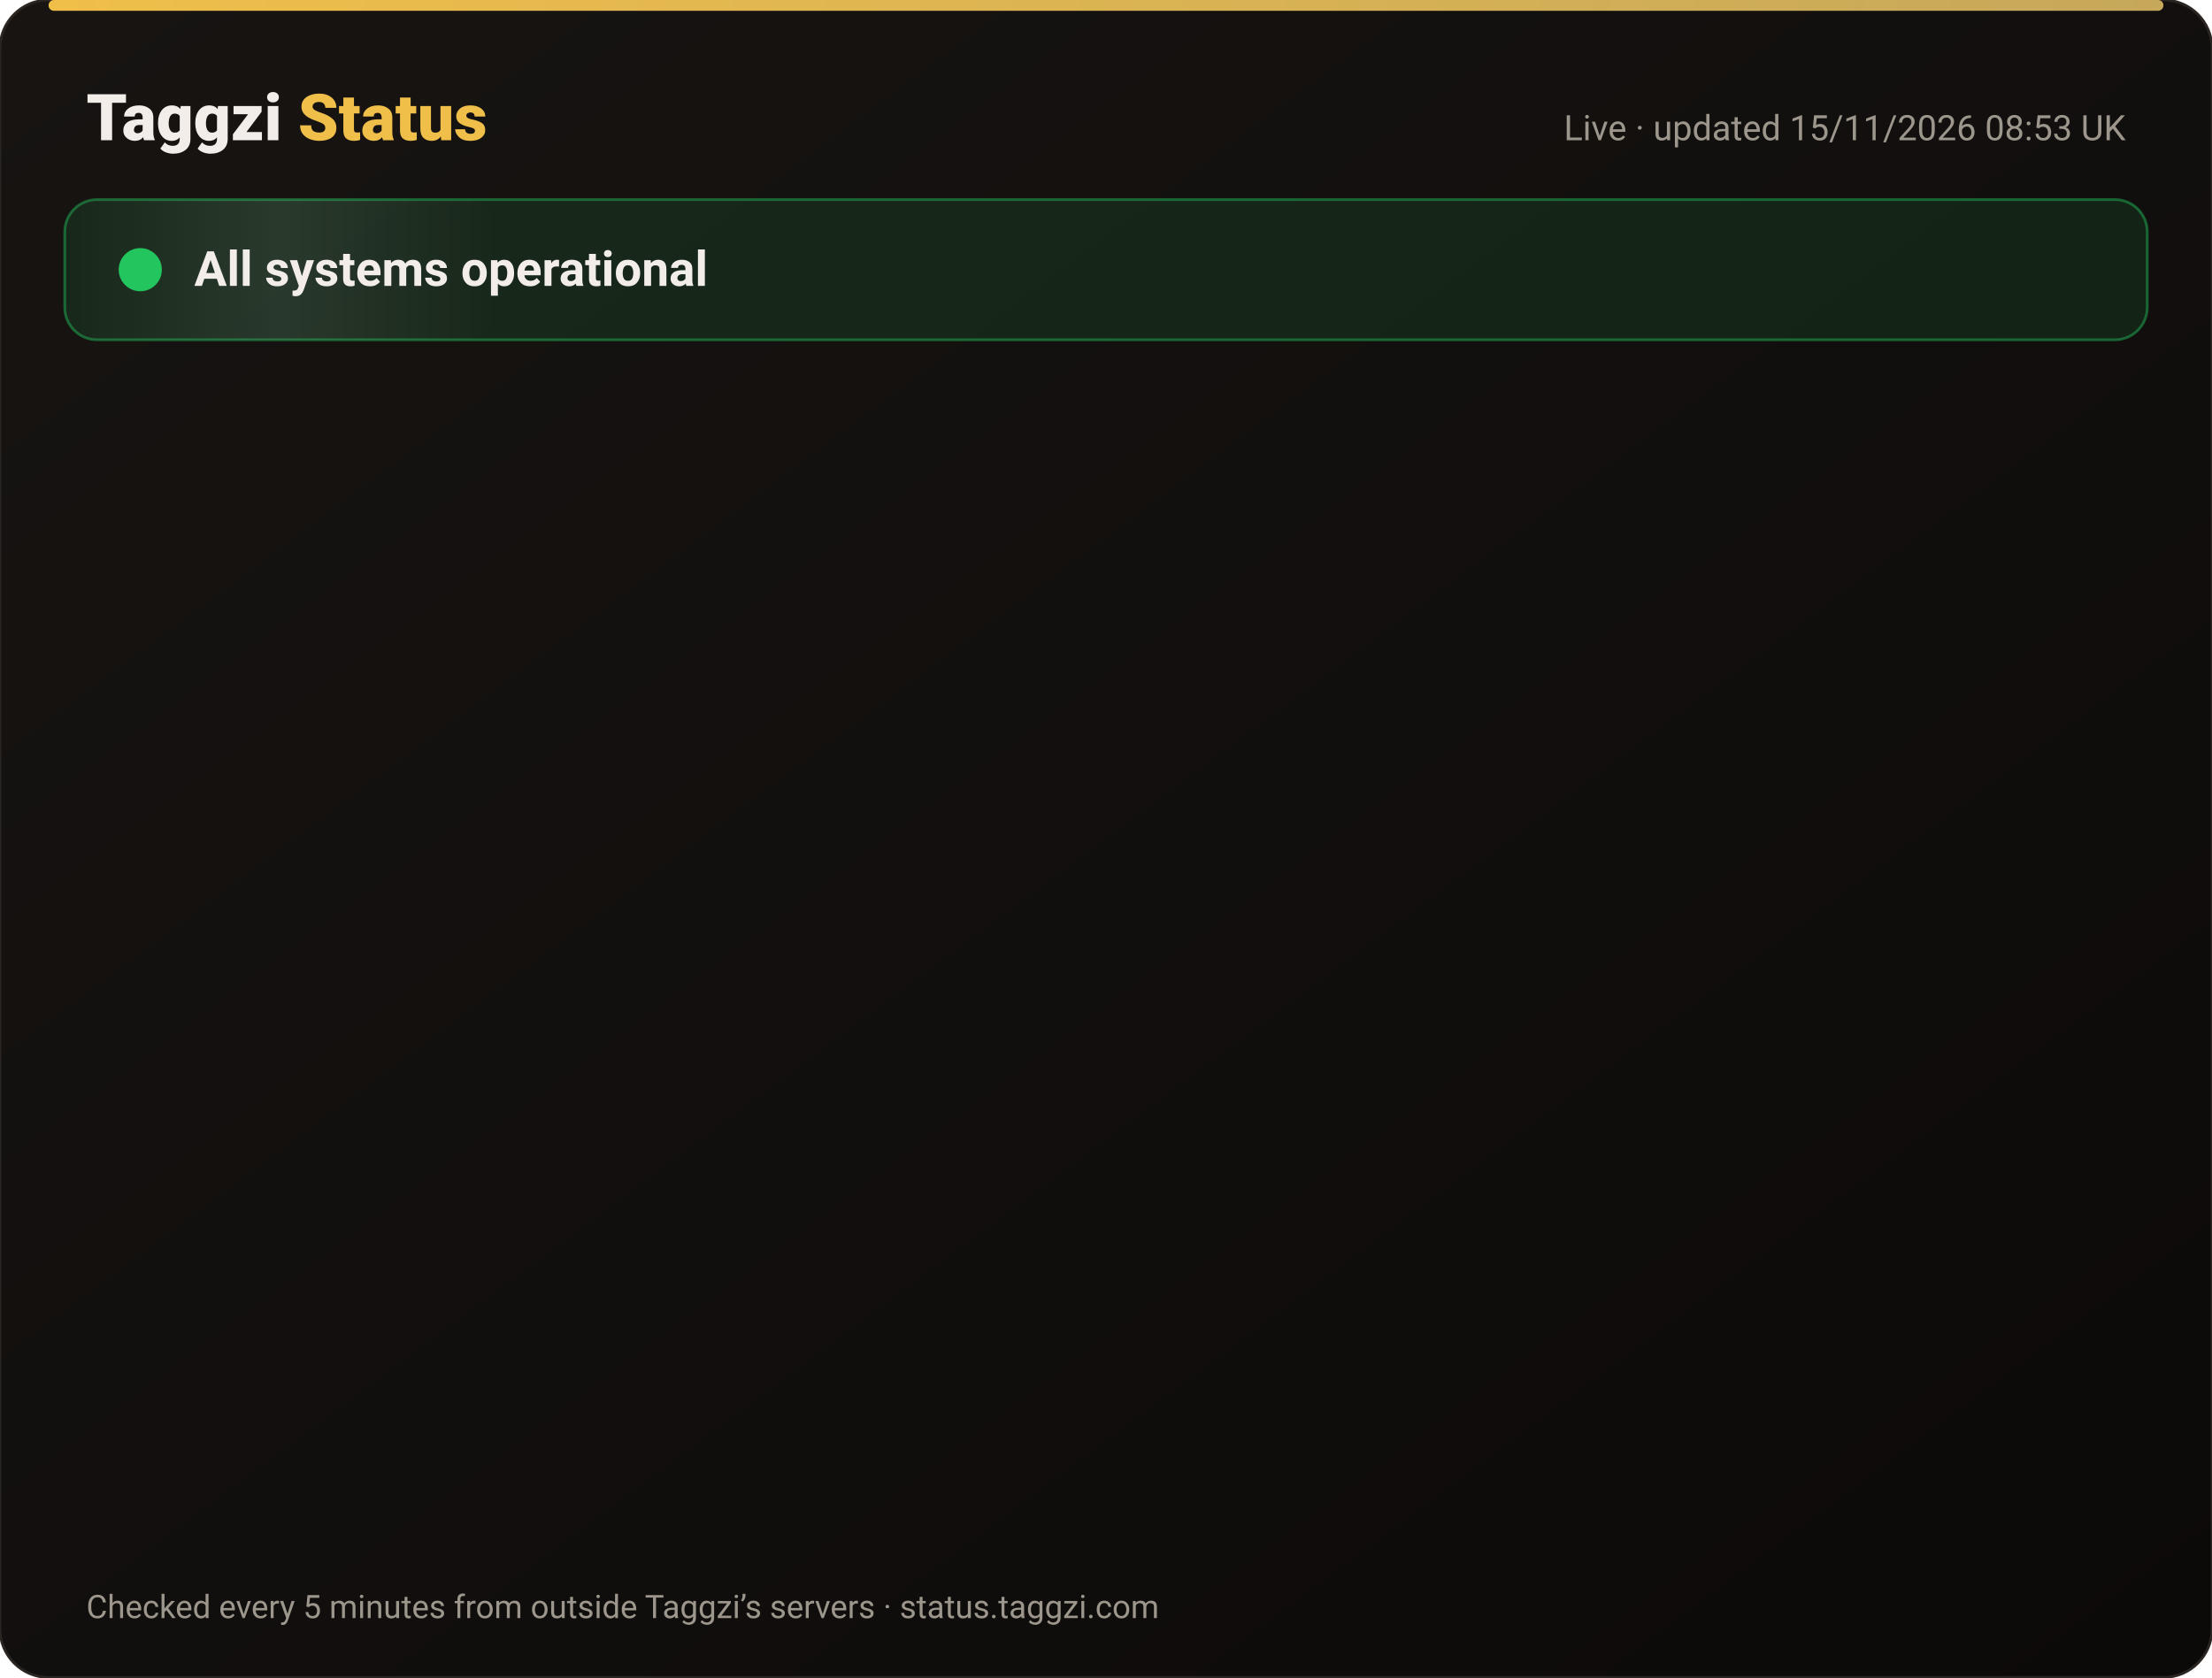
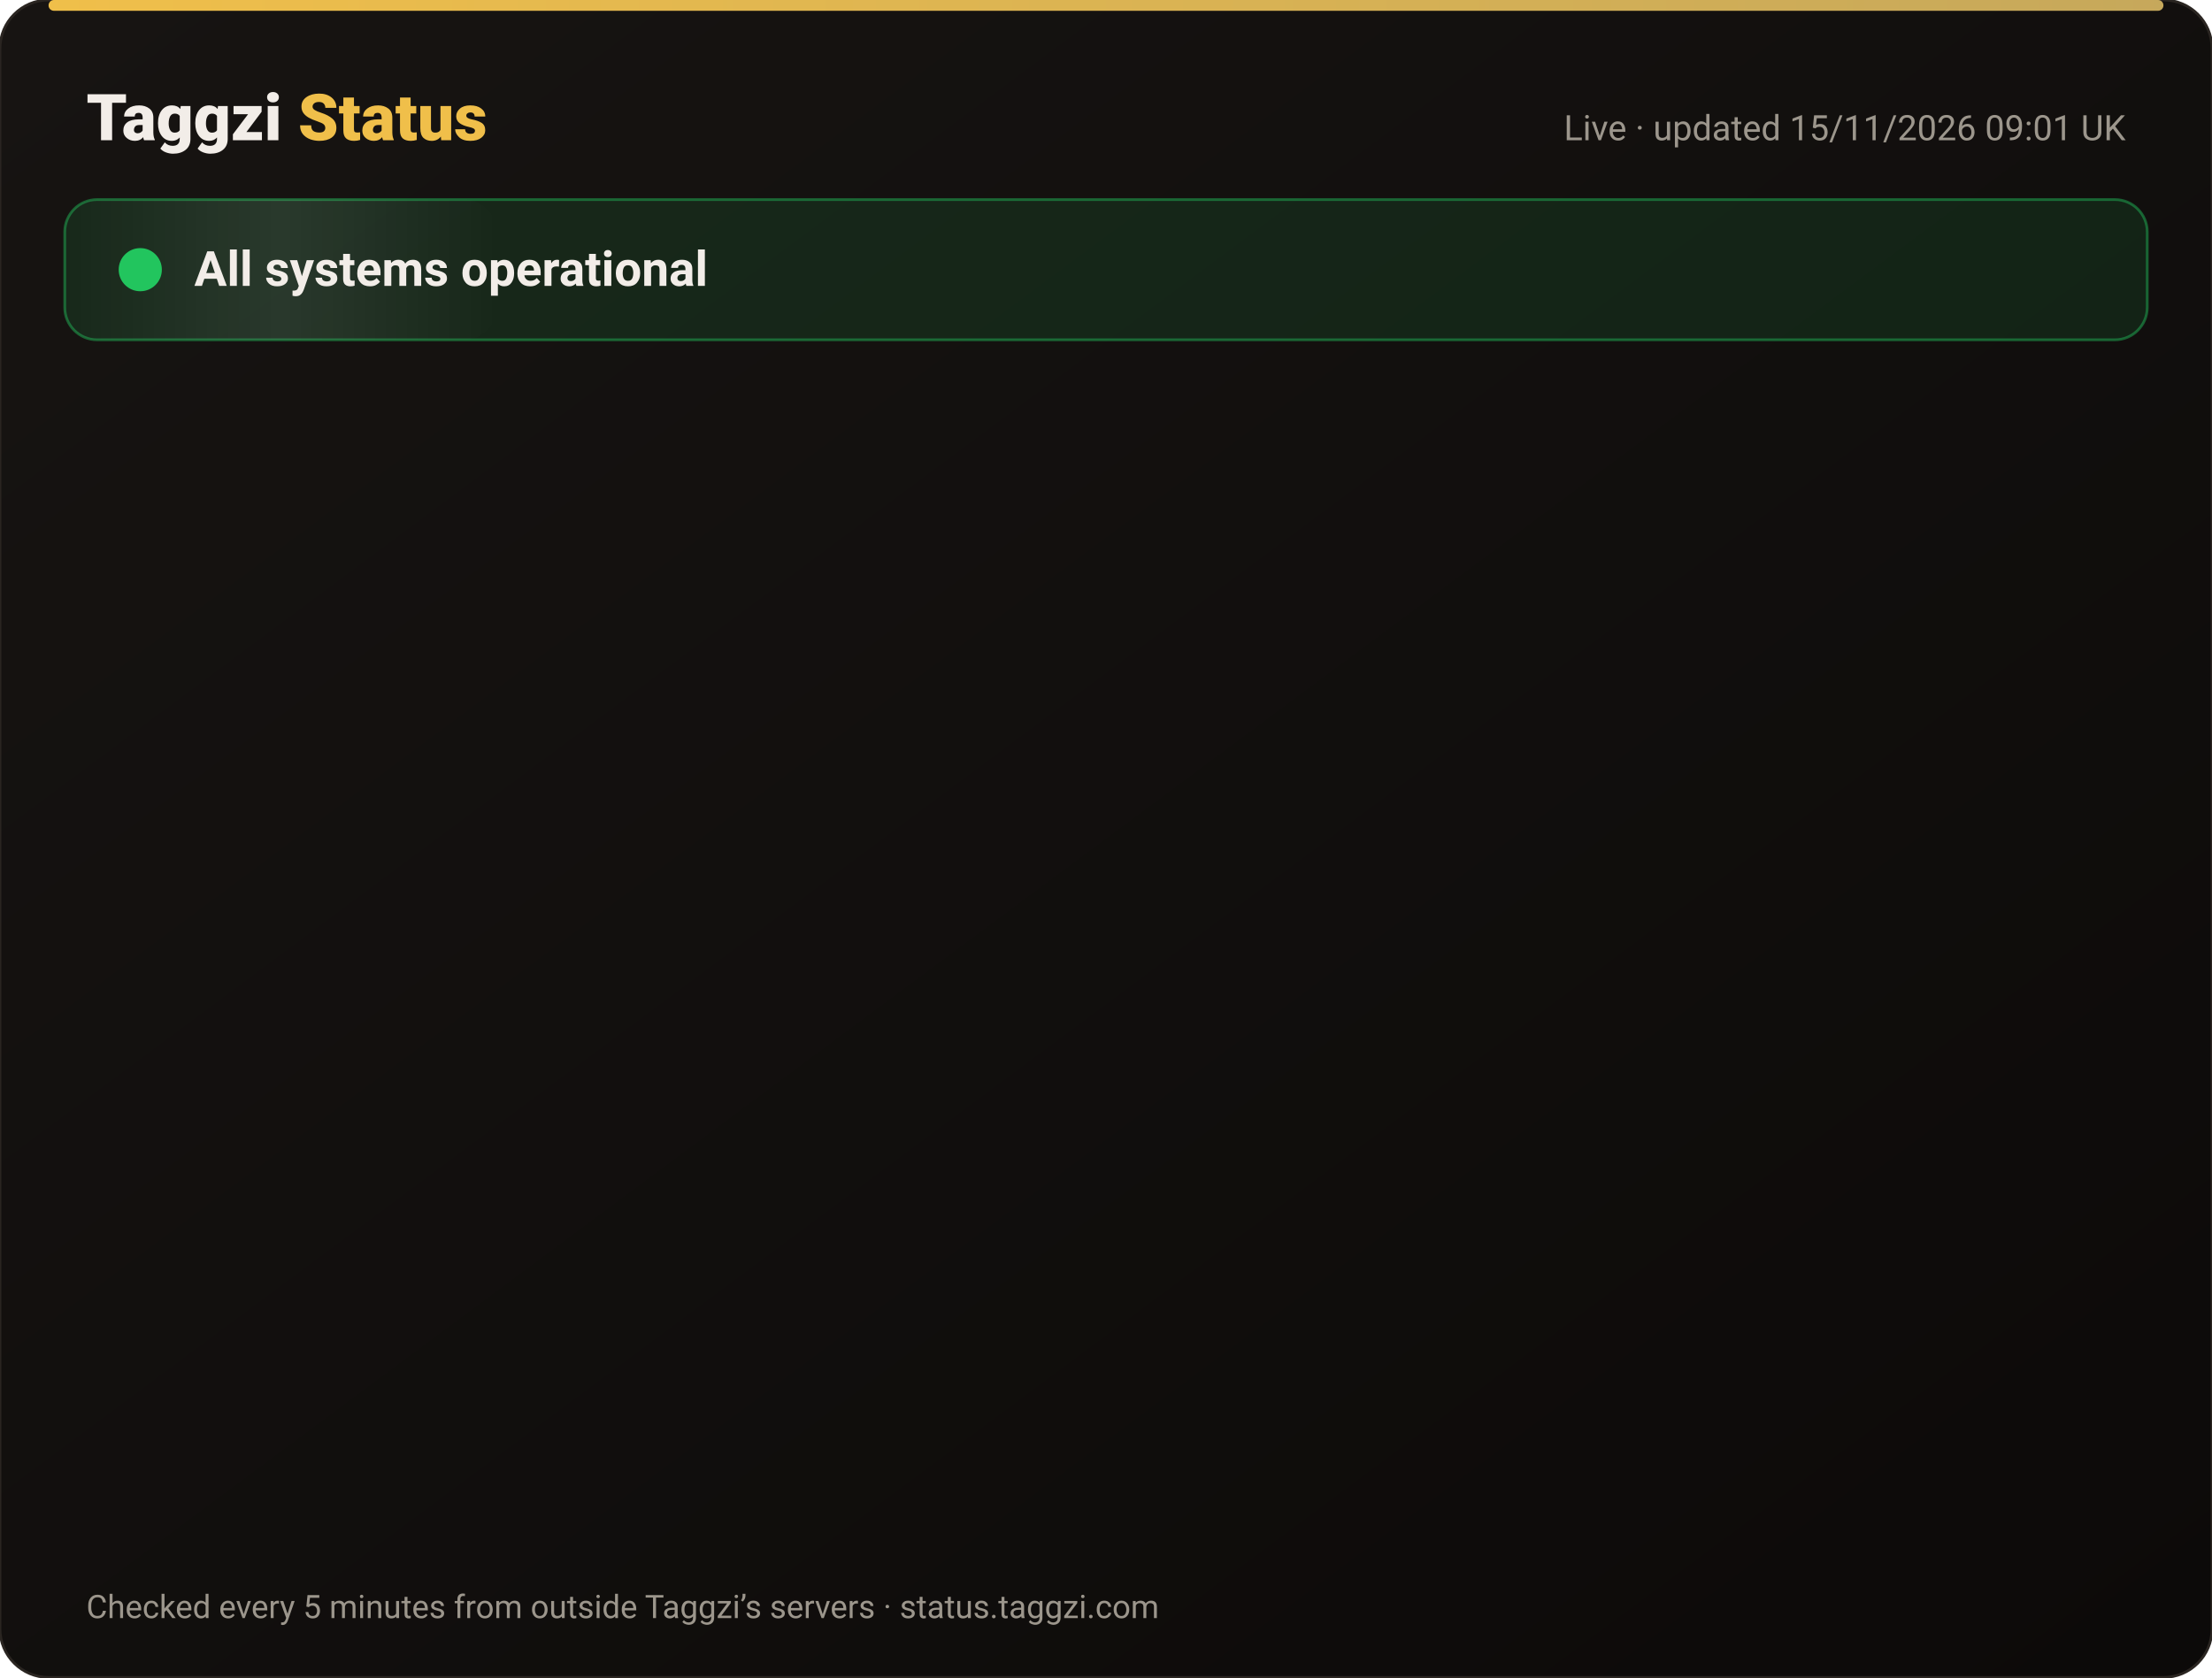
<svg xmlns="http://www.w3.org/2000/svg" width="820" height="622" viewBox="0 0 820 622" font-family="-apple-system,Segoe UI,Roboto,Helvetica,Arial,sans-serif">
  <defs>
    <linearGradient id="bg" x1="0" y1="0" x2="1" y2="1">
      <stop offset="0" stop-color="#171412" />
      <stop offset="1" stop-color="#0C0A09" />
    </linearGradient>
    <linearGradient id="gold" x1="0" x2="1">
      <stop offset="0" stop-color="#F0BF4A" />
      <stop offset="1" stop-color="#c6a85b" />
    </linearGradient>
    <linearGradient id="shine" x1="0" x2="1">
      <stop offset="0" stop-color="#fff" stop-opacity="0" />
      <stop offset=".5" stop-color="#fff" stop-opacity=".08" />
      <stop offset="1" stop-color="#fff" stop-opacity="0" />
    </linearGradient>
  </defs>
  <rect width="820" height="622" rx="18" fill="url(#bg)" stroke="#2a2521" />
  <rect x="18" y="0" width="784" height="4" rx="2" fill="url(#gold)" />
  <text x="32" y="52" font-size="24" font-weight="800" fill="#F2EDE8">Taggzi <tspan fill="#F0BF4A">Status</tspan>
  </text>
-   <text x="788" y="52" font-size="13" fill="#9C968C" text-anchor="end">Live · updated 15/11/2026 08:53 UK</text>
+   <text x="788" y="52" font-size="13" fill="#9C968C" text-anchor="end">Live · updated 15/11/2026 09:01 UK</text>
  <rect x="24" y="74" width="772" height="52" rx="12" fill="#22c55e" fill-opacity=".12" stroke="#22c55e" stroke-opacity=".45" />
  <rect x="24" y="74" width="160" height="52" rx="12" fill="url(#shine)">
    <animate attributeName="x" from="-160" to="820" dur="4s" repeatCount="indefinite" />
  </rect>
  <circle cx="52" cy="100" r="7" fill="#22c55e" />
  <circle cx="52" cy="100" r="7" fill="none" stroke="#22c55e" stroke-width="2">
    <animate attributeName="r" values="7;15;7" dur="2s" repeatCount="indefinite" />
    <animate attributeName="opacity" values=".9;0;.9" dur="2s" repeatCount="indefinite" />
  </circle>
  <text x="72" y="106" font-size="18" font-weight="700" fill="#F2EDE8">All systems operational</text>
  <g opacity="0">
    <animate attributeName="opacity" from="0" to="1" begin="0.00s" dur=".6s" fill="freeze" />
    <line x1="32" y1="188" x2="788" y2="188" stroke="#2a2521" />
    <circle cx="44" cy="166" r="6" fill="#22c55e">
      <animate attributeName="opacity" values="1;.45;1" dur="2.4s" begin="0.00s" repeatCount="indefinite" />
    </circle>
    <text x="62" y="171" font-size="15" font-weight="650" fill="#F2EDE8">Website</text>
    <text x="630" y="171" font-size="13" fill="#9C968C" text-anchor="end">99.97% uptime</text>
    <rect x="648" y="154" width="140" height="24" rx="12" fill="#22c55e" fill-opacity=".14" stroke="#22c55e" stroke-opacity=".5" />
    <text x="718" y="171" font-size="12" font-weight="700" fill="#22c55e" text-anchor="middle">Operational</text>
  </g>
  <g opacity="0">
    <animate attributeName="opacity" from="0" to="1" begin="0.15s" dur=".6s" fill="freeze" />
    <line x1="32" y1="234" x2="788" y2="234" stroke="#2a2521" />
    <circle cx="44" cy="212" r="6" fill="#22c55e">
      <animate attributeName="opacity" values="1;.45;1" dur="2.4s" begin="0.15s" repeatCount="indefinite" />
    </circle>
    <text x="62" y="217" font-size="15" font-weight="650" fill="#F2EDE8">Tag scans</text>
    <text x="630" y="217" font-size="13" fill="#9C968C" text-anchor="end">99.97% uptime</text>
    <rect x="648" y="200" width="140" height="24" rx="12" fill="#22c55e" fill-opacity=".14" stroke="#22c55e" stroke-opacity=".5" />
    <text x="718" y="217" font-size="12" font-weight="700" fill="#22c55e" text-anchor="middle">Operational</text>
  </g>
  <g opacity="0">
    <animate attributeName="opacity" from="0" to="1" begin="0.30s" dur=".6s" fill="freeze" />
    <line x1="32" y1="280" x2="788" y2="280" stroke="#2a2521" />
    <circle cx="44" cy="258" r="6" fill="#22c55e">
      <animate attributeName="opacity" values="1;.45;1" dur="2.4s" begin="0.30s" repeatCount="indefinite" />
    </circle>
    <text x="62" y="263" font-size="15" font-weight="650" fill="#F2EDE8">Manual tag lookup</text>
    <text x="630" y="263" font-size="13" fill="#9C968C" text-anchor="end">99.97% uptime</text>
    <rect x="648" y="246" width="140" height="24" rx="12" fill="#22c55e" fill-opacity=".14" stroke="#22c55e" stroke-opacity=".5" />
    <text x="718" y="263" font-size="12" font-weight="700" fill="#22c55e" text-anchor="middle">Operational</text>
  </g>
  <g opacity="0">
    <animate attributeName="opacity" from="0" to="1" begin="0.45s" dur=".6s" fill="freeze" />
    <line x1="32" y1="326" x2="788" y2="326" stroke="#2a2521" />
    <circle cx="44" cy="304" r="6" fill="#22c55e">
      <animate attributeName="opacity" values="1;.45;1" dur="2.4s" begin="0.45s" repeatCount="indefinite" />
    </circle>
    <text x="62" y="309" font-size="15" font-weight="650" fill="#F2EDE8">App &amp; login</text>
    <text x="630" y="309" font-size="13" fill="#9C968C" text-anchor="end">99.97% uptime</text>
    <rect x="648" y="292" width="140" height="24" rx="12" fill="#22c55e" fill-opacity=".14" stroke="#22c55e" stroke-opacity=".5" />
    <text x="718" y="309" font-size="12" font-weight="700" fill="#22c55e" text-anchor="middle">Operational</text>
  </g>
  <g opacity="0">
    <animate attributeName="opacity" from="0" to="1" begin="0.60s" dur=".6s" fill="freeze" />
    <line x1="32" y1="372" x2="788" y2="372" stroke="#2a2521" />
    <circle cx="44" cy="350" r="6" fill="#22c55e">
      <animate attributeName="opacity" values="1;.45;1" dur="2.4s" begin="0.60s" repeatCount="indefinite" />
    </circle>
    <text x="62" y="355" font-size="15" font-weight="650" fill="#F2EDE8">Community alerts</text>
    <text x="630" y="355" font-size="13" fill="#9C968C" text-anchor="end">99.97% uptime</text>
    <rect x="648" y="338" width="140" height="24" rx="12" fill="#22c55e" fill-opacity=".14" stroke="#22c55e" stroke-opacity=".5" />
    <text x="718" y="355" font-size="12" font-weight="700" fill="#22c55e" text-anchor="middle">Operational</text>
  </g>
  <g opacity="0">
    <animate attributeName="opacity" from="0" to="1" begin="0.75s" dur=".6s" fill="freeze" />
    <line x1="32" y1="418" x2="788" y2="418" stroke="#2a2521" />
    <circle cx="44" cy="396" r="6" fill="#22c55e">
      <animate attributeName="opacity" values="1;.45;1" dur="2.4s" begin="0.75s" repeatCount="indefinite" />
    </circle>
    <text x="62" y="401" font-size="15" font-weight="650" fill="#F2EDE8">Private calling</text>
    <text x="630" y="401" font-size="13" fill="#9C968C" text-anchor="end">99.97% uptime</text>
    <rect x="648" y="384" width="140" height="24" rx="12" fill="#22c55e" fill-opacity=".14" stroke="#22c55e" stroke-opacity=".5" />
    <text x="718" y="401" font-size="12" font-weight="700" fill="#22c55e" text-anchor="middle">Operational</text>
  </g>
  <g opacity="0">
    <animate attributeName="opacity" from="0" to="1" begin="0.90s" dur=".6s" fill="freeze" />
    <line x1="32" y1="464" x2="788" y2="464" stroke="#2a2521" />
    <circle cx="44" cy="442" r="6" fill="#22c55e">
      <animate attributeName="opacity" values="1;.45;1" dur="2.4s" begin="0.90s" repeatCount="indefinite" />
    </circle>
    <text x="62" y="447" font-size="15" font-weight="650" fill="#F2EDE8">Payments</text>
    <text x="630" y="447" font-size="13" fill="#9C968C" text-anchor="end">99.96% uptime</text>
    <rect x="648" y="430" width="140" height="24" rx="12" fill="#22c55e" fill-opacity=".14" stroke="#22c55e" stroke-opacity=".5" />
    <text x="718" y="447" font-size="12" font-weight="700" fill="#22c55e" text-anchor="middle">Operational</text>
  </g>
  <g opacity="0">
    <animate attributeName="opacity" from="0" to="1" begin="1.05s" dur=".6s" fill="freeze" />
    <line x1="32" y1="510" x2="788" y2="510" stroke="#2a2521" />
    <circle cx="44" cy="488" r="6" fill="#22c55e">
      <animate attributeName="opacity" values="1;.45;1" dur="2.4s" begin="1.05s" repeatCount="indefinite" />
    </circle>
    <text x="62" y="493" font-size="15" font-weight="650" fill="#F2EDE8">Email &amp; support</text>
    <text x="630" y="493" font-size="13" fill="#9C968C" text-anchor="end">99.97% uptime</text>
    <rect x="648" y="476" width="140" height="24" rx="12" fill="#22c55e" fill-opacity=".14" stroke="#22c55e" stroke-opacity=".5" />
    <text x="718" y="493" font-size="12" font-weight="700" fill="#22c55e" text-anchor="middle">Operational</text>
  </g>
  <g opacity="0">
    <animate attributeName="opacity" from="0" to="1" begin="1.20s" dur=".6s" fill="freeze" />
    <line x1="32" y1="556" x2="788" y2="556" stroke="#2a2521" />
    <circle cx="44" cy="534" r="6" fill="#22c55e">
      <animate attributeName="opacity" values="1;.45;1" dur="2.4s" begin="1.20s" repeatCount="indefinite" />
    </circle>
    <text x="62" y="539" font-size="15" font-weight="650" fill="#F2EDE8">Secure connection (SSL)</text>
    <text x="630" y="539" font-size="13" fill="#9C968C" text-anchor="end">100.00% uptime</text>
    <rect x="648" y="522" width="140" height="24" rx="12" fill="#22c55e" fill-opacity=".14" stroke="#22c55e" stroke-opacity=".5" />
    <text x="718" y="539" font-size="12" font-weight="700" fill="#22c55e" text-anchor="middle">Operational</text>
  </g>
  <text x="32" y="600" font-size="12" fill="#9C968C">Checked every 5 minutes from outside Taggzi’s servers · status.taggzi.com</text>
</svg>
